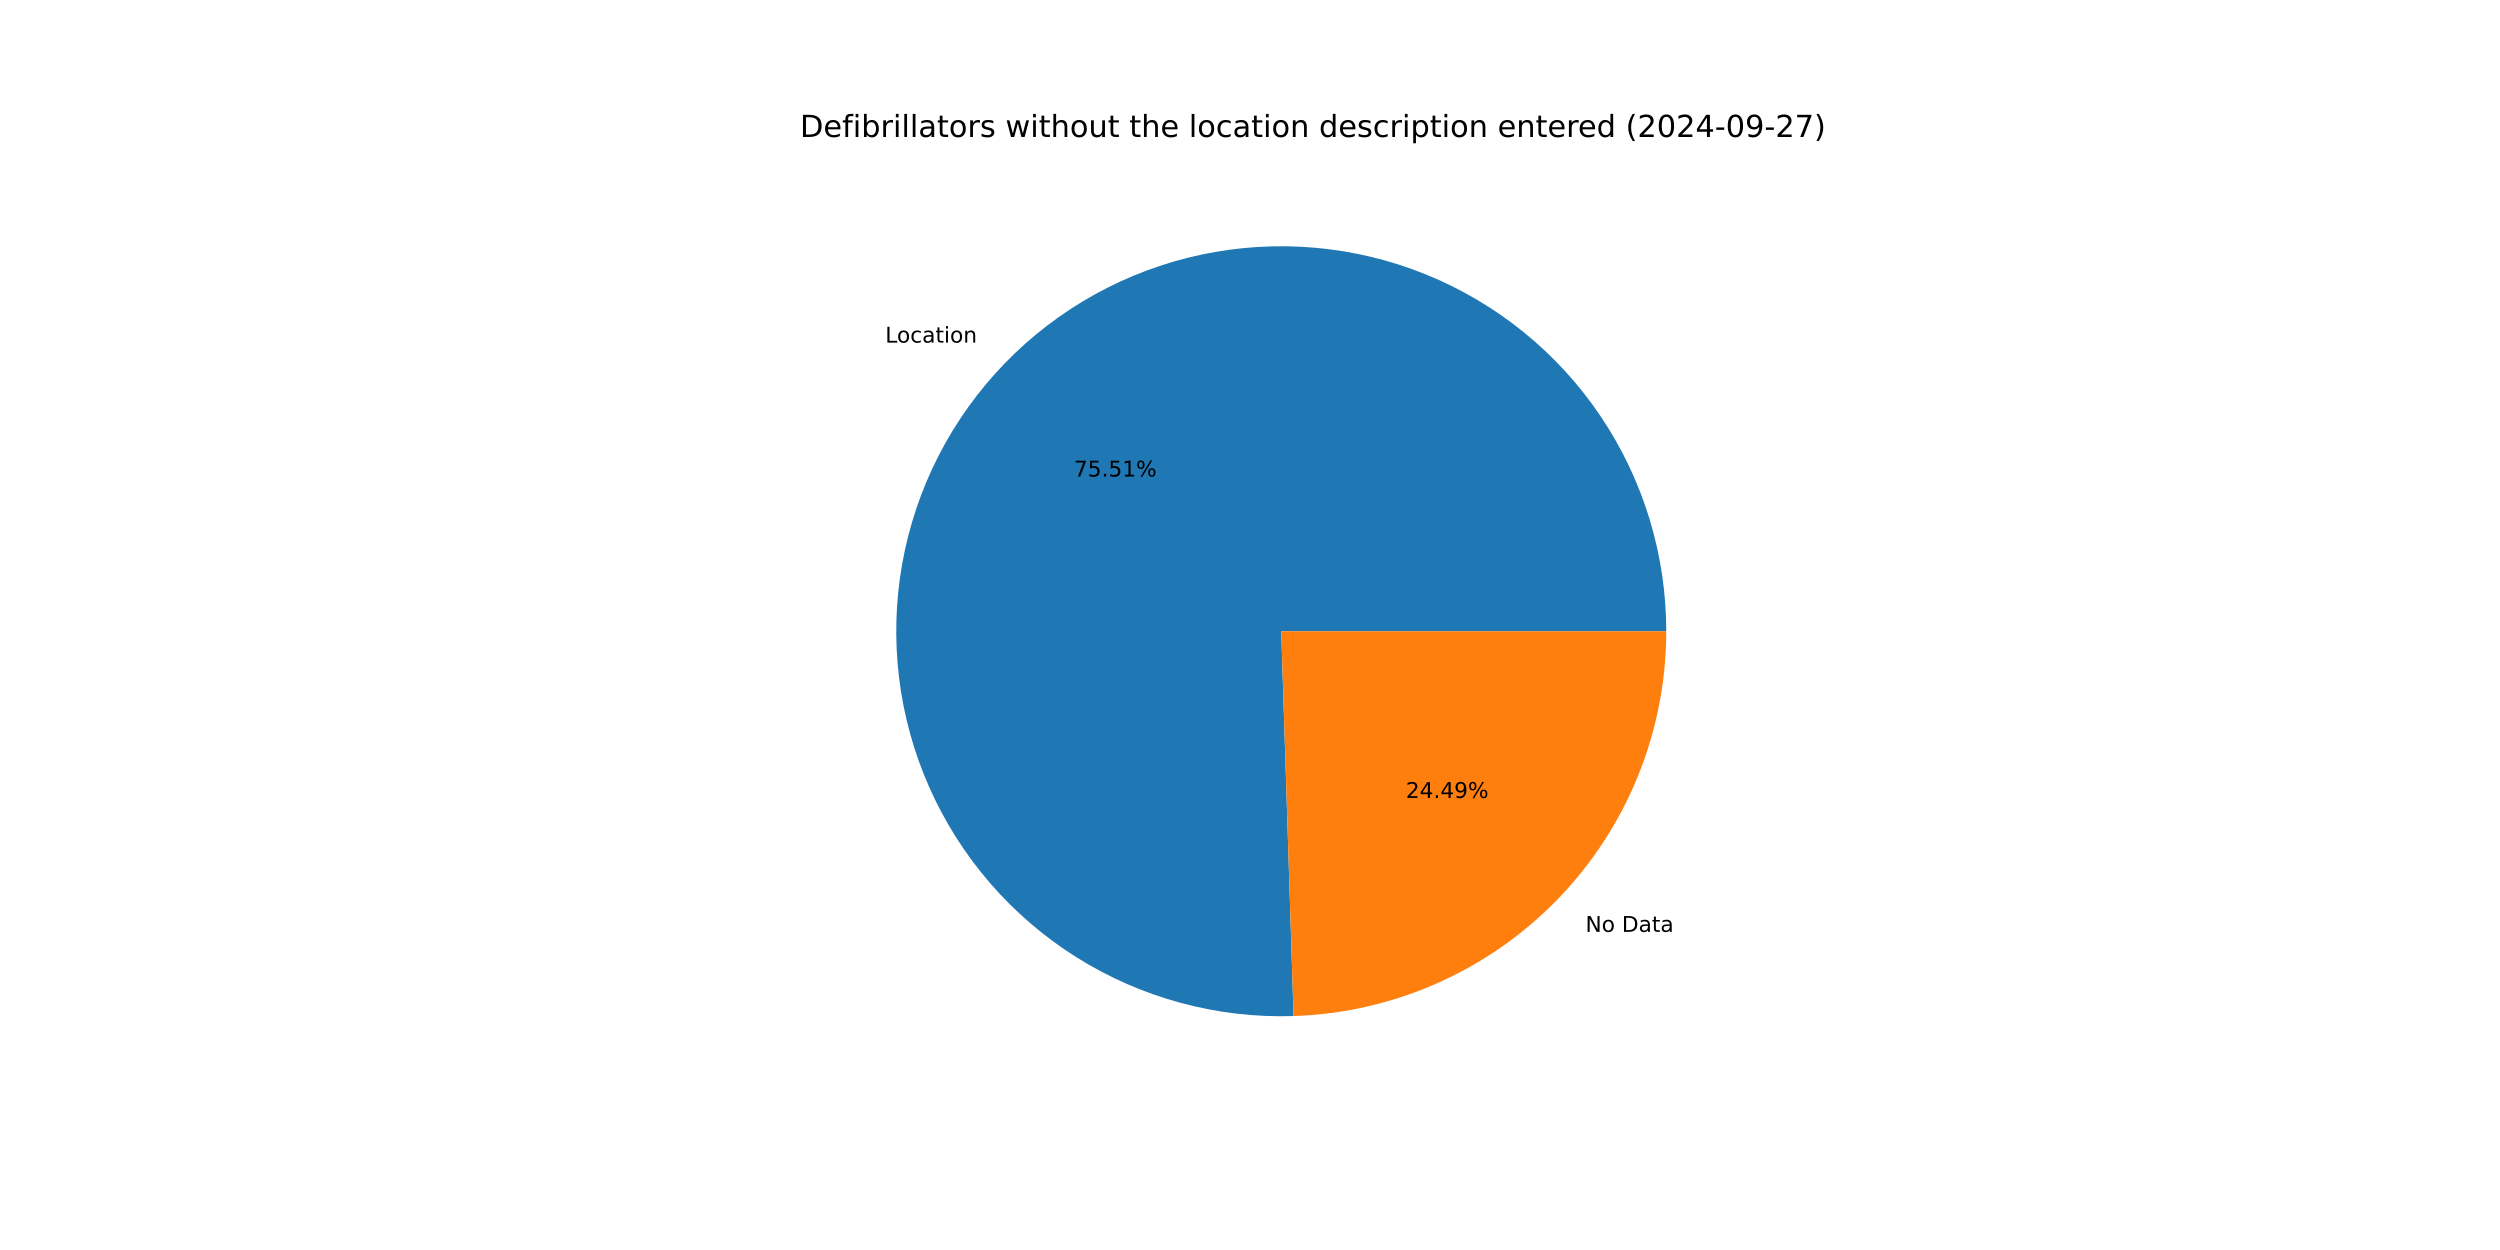
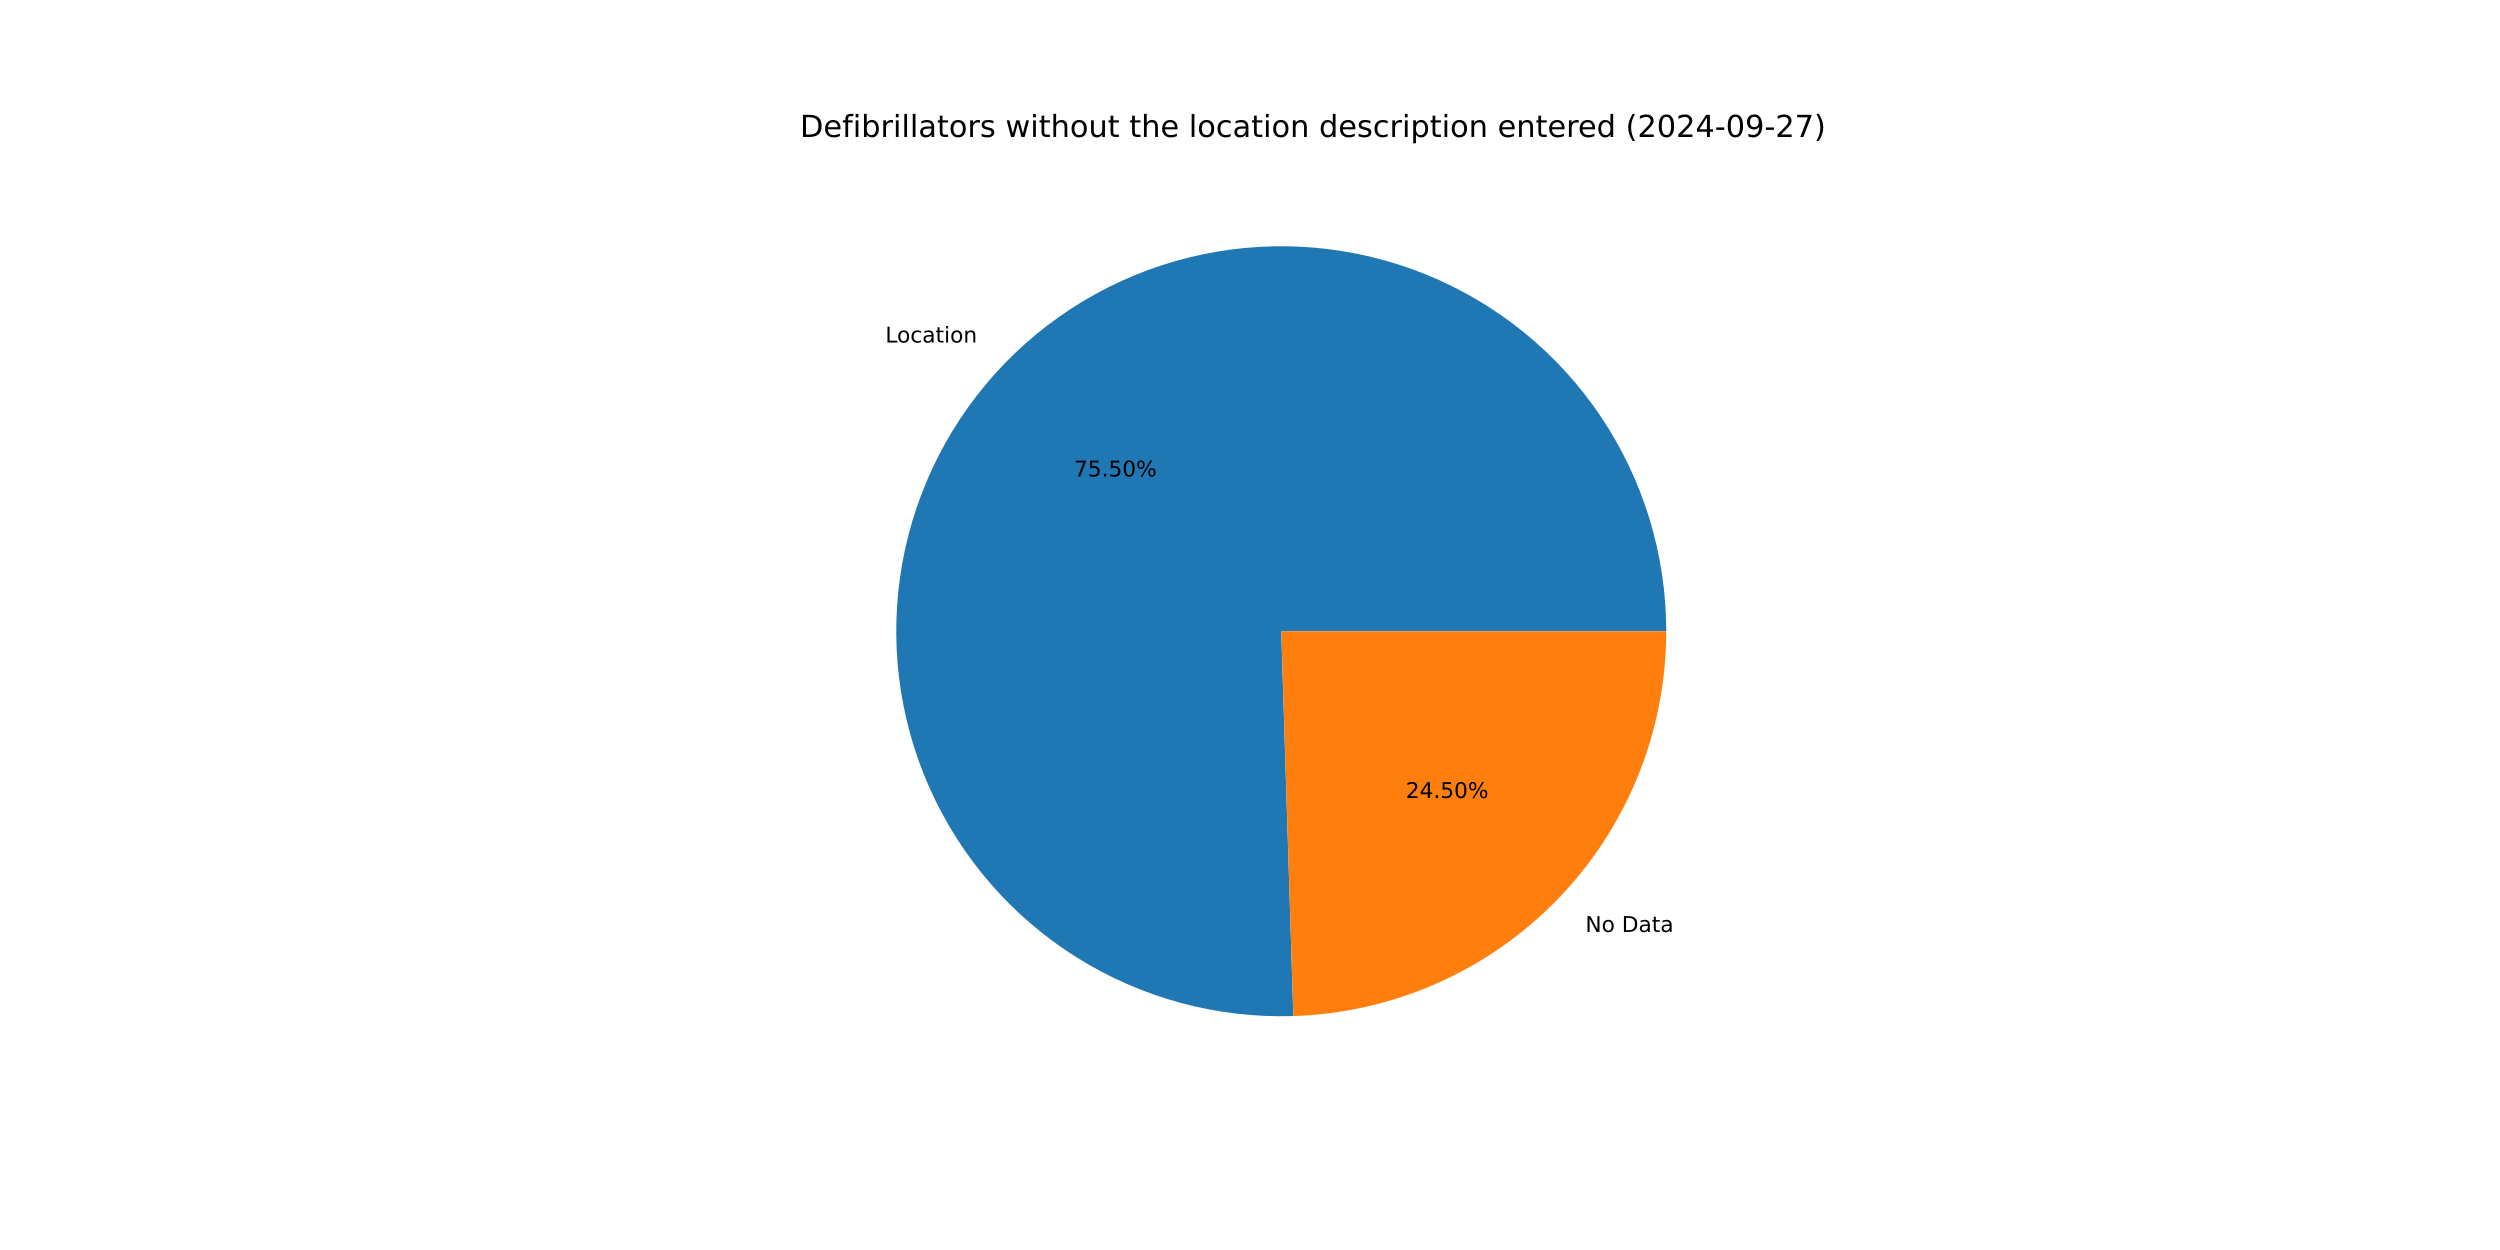
<svg xmlns="http://www.w3.org/2000/svg" xmlns:xlink="http://www.w3.org/1999/xlink" width="1152pt" height="576pt" viewBox="0 0 1152 576" version="1.1">
  <defs>
    <style type="text/css">*{stroke-linejoin: round; stroke-linecap: butt}</style>
  </defs>
  <g id="figure_1">
    <g id="patch_1">
      <path d="M 0 576  L 1152 576  L 1152 0  L 0 0  z " style="fill: #ffffff" />
    </g>
    <g id="axes_1">
      <g id="patch_2">
-         <path d="M 767.808 290.88  C 767.808 273.313 765.199 255.842 760.065 239.041  C 754.932 222.241 747.332 206.295 737.514 191.728  C 727.695 177.16 715.767 164.131 702.121 153.068  C 688.474 142.006 673.26 133.031 656.977 126.438  C 640.693 119.845 623.52 115.708 606.021 114.161  C 588.522 112.614 570.89 113.675 553.702 117.309  C 536.515 120.943 519.962 127.11 504.587 135.607  C 489.211 144.105 475.183 154.839 462.961 167.458  C 450.74 180.078 440.46 194.443 432.459 210.082  C 424.458 225.722 418.825 242.464 415.743 259.759  C 412.661 277.054 412.166 294.711 414.272 312.152  C 416.378 329.592 421.064 346.624 428.174 362.688  C 435.285 378.752 444.742 393.671 456.236 406.956  C 467.731 420.242 481.135 431.746 496.009 441.093  C 510.884 450.44 527.064 457.526 544.021 462.118  C 560.977 466.711 578.522 468.76 596.081 468.197  L 590.4 290.88  z " style="fill: #1f77b4" />
+         <path d="M 767.808 290.88  C 767.808 273.315 765.199 255.847 760.067 239.048  C 754.935 222.249 747.337 206.305 737.521 191.739  C 727.705 177.172 715.78 164.144 702.136 153.081  C 688.493 142.018 673.282 133.042 657.001 126.448  C 640.721 119.854 623.551 115.714 606.054 114.164  C 588.558 112.614 570.927 113.671 553.741 117.301  C 536.555 120.93 520.003 127.092 504.627 135.585  C 489.251 144.077 475.222 154.806 462.998 167.42  C 450.774 180.034 440.491 194.394 432.486 210.029  C 424.481 225.664 418.842 242.402 415.755 259.694  C 412.667 276.985 412.164 294.64 414.263 312.079  C 416.362 329.519 421.04 346.55 428.142 362.615  C 435.245 378.68 444.694 393.602 456.18 406.891  C 467.666 420.18 481.063 431.69 495.931 441.044  C 510.798 450.397 526.973 457.491 543.925 462.092  C 560.877 466.694 578.418 468.752 595.975 468.2  L 590.4 290.88  z " style="fill: #1f77b4" />
      </g>
      <g id="patch_3">
-         <path d="M 596.08 468.197  C 642.109 466.722 685.801 447.382 717.839 414.302  C 749.877 381.221 767.808 336.932 767.808 290.88  L 590.4 290.88  z " style="fill: #ff7f0e" />
+         <path d="M 595.975 468.2  C 642.022 466.753 685.742 447.424 717.802 414.34  C 749.863 381.255 767.808 336.95 767.808 290.88  L 590.4 290.88  z " style="fill: #ff7f0e" />
      </g>
      <g id="matplotlib.axis_1" />
      <g id="matplotlib.axis_2" />
      <g id="text_1">
-         <g transform="translate(407.9203 157.8755) scale(0.1 -0.1)">
+         <g transform="translate(407.9608 157.8337) scale(0.1 -0.1)">
          <defs>
            <path id="DejaVuSans-4c" d="M 628 4666  L 1259 4666  L 1259 531  L 3531 531  L 3531 0  L 628 0  L 628 4666  z " transform="scale(0.015625)" />
            <path id="DejaVuSans-6f" d="M 1959 3097  Q 1497 3097 1228 2736  Q 959 2375 959 1747  Q 959 1119 1226 758  Q 1494 397 1959 397  Q 2419 397 2687 759  Q 2956 1122 2956 1747  Q 2956 2369 2687 2733  Q 2419 3097 1959 3097  z M 1959 3584  Q 2709 3584 3137 3096  Q 3566 2609 3566 1747  Q 3566 888 3137 398  Q 2709 -91 1959 -91  Q 1206 -91 779 398  Q 353 888 353 1747  Q 353 2609 779 3096  Q 1206 3584 1959 3584  z " transform="scale(0.015625)" />
            <path id="DejaVuSans-63" d="M 3122 3366  L 3122 2828  Q 2878 2963 2633 3030  Q 2388 3097 2138 3097  Q 1578 3097 1268 2742  Q 959 2388 959 1747  Q 959 1106 1268 751  Q 1578 397 2138 397  Q 2388 397 2633 464  Q 2878 531 3122 666  L 3122 134  Q 2881 22 2623 -34  Q 2366 -91 2075 -91  Q 1284 -91 818 406  Q 353 903 353 1747  Q 353 2603 823 3093  Q 1294 3584 2113 3584  Q 2378 3584 2631 3529  Q 2884 3475 3122 3366  z " transform="scale(0.015625)" />
            <path id="DejaVuSans-61" d="M 2194 1759  Q 1497 1759 1228 1600  Q 959 1441 959 1056  Q 959 750 1161 570  Q 1363 391 1709 391  Q 2188 391 2477 730  Q 2766 1069 2766 1631  L 2766 1759  L 2194 1759  z M 3341 1997  L 3341 0  L 2766 0  L 2766 531  Q 2569 213 2275 61  Q 1981 -91 1556 -91  Q 1019 -91 701 211  Q 384 513 384 1019  Q 384 1609 779 1909  Q 1175 2209 1959 2209  L 2766 2209  L 2766 2266  Q 2766 2663 2505 2880  Q 2244 3097 1772 3097  Q 1472 3097 1187 3025  Q 903 2953 641 2809  L 641 3341  Q 956 3463 1253 3523  Q 1550 3584 1831 3584  Q 2591 3584 2966 3190  Q 3341 2797 3341 1997  z " transform="scale(0.015625)" />
            <path id="DejaVuSans-74" d="M 1172 4494  L 1172 3500  L 2356 3500  L 2356 3053  L 1172 3053  L 1172 1153  Q 1172 725 1289 603  Q 1406 481 1766 481  L 2356 481  L 2356 0  L 1766 0  Q 1100 0 847 248  Q 594 497 594 1153  L 594 3053  L 172 3053  L 172 3500  L 594 3500  L 594 4494  L 1172 4494  z " transform="scale(0.015625)" />
            <path id="DejaVuSans-69" d="M 603 3500  L 1178 3500  L 1178 0  L 603 0  L 603 3500  z M 603 4863  L 1178 4863  L 1178 4134  L 603 4134  L 603 4863  z " transform="scale(0.015625)" />
            <path id="DejaVuSans-6e" d="M 3513 2113  L 3513 0  L 2938 0  L 2938 2094  Q 2938 2591 2744 2837  Q 2550 3084 2163 3084  Q 1697 3084 1428 2787  Q 1159 2491 1159 1978  L 1159 0  L 581 0  L 581 3500  L 1159 3500  L 1159 2956  Q 1366 3272 1645 3428  Q 1925 3584 2291 3584  Q 2894 3584 3203 3211  Q 3513 2838 3513 2113  z " transform="scale(0.015625)" />
          </defs>
          <use xlink:href="#DejaVuSans-4c" />
          <use xlink:href="#DejaVuSans-6f" x="53.963" />
          <use xlink:href="#DejaVuSans-63" x="115.145" />
          <use xlink:href="#DejaVuSans-61" x="170.125" />
          <use xlink:href="#DejaVuSans-74" x="231.404" />
          <use xlink:href="#DejaVuSans-69" x="270.613" />
          <use xlink:href="#DejaVuSans-6f" x="298.396" />
          <use xlink:href="#DejaVuSans-6e" x="359.578" />
        </g>
      </g>
      <g id="text_2">
-         <g transform="translate(494.8718 219.5864) scale(0.1 -0.1)">
+         <g transform="translate(494.8939 219.5635) scale(0.1 -0.1)">
          <defs>
            <path id="DejaVuSans-37" d="M 525 4666  L 3525 4666  L 3525 4397  L 1831 0  L 1172 0  L 2766 4134  L 525 4134  L 525 4666  z " transform="scale(0.015625)" />
            <path id="DejaVuSans-35" d="M 691 4666  L 3169 4666  L 3169 4134  L 1269 4134  L 1269 2991  Q 1406 3038 1543 3061  Q 1681 3084 1819 3084  Q 2600 3084 3056 2656  Q 3513 2228 3513 1497  Q 3513 744 3044 326  Q 2575 -91 1722 -91  Q 1428 -91 1123 -41  Q 819 9 494 109  L 494 744  Q 775 591 1075 516  Q 1375 441 1709 441  Q 2250 441 2565 725  Q 2881 1009 2881 1497  Q 2881 1984 2565 2268  Q 2250 2553 1709 2553  Q 1456 2553 1204 2497  Q 953 2441 691 2322  L 691 4666  z " transform="scale(0.015625)" />
            <path id="DejaVuSans-2e" d="M 684 794  L 1344 794  L 1344 0  L 684 0  L 684 794  z " transform="scale(0.015625)" />
-             <path id="DejaVuSans-31" d="M 794 531  L 1825 531  L 1825 4091  L 703 3866  L 703 4441  L 1819 4666  L 2450 4666  L 2450 531  L 3481 531  L 3481 0  L 794 0  L 794 531  z " transform="scale(0.015625)" />
+             <path id="DejaVuSans-30" d="M 2034 4250  Q 1547 4250 1301 3770  Q 1056 3291 1056 2328  Q 1056 1369 1301 889  Q 1547 409 2034 409  Q 2525 409 2770 889  Q 3016 1369 3016 2328  Q 3016 3291 2770 3770  Q 2525 4250 2034 4250  z M 2034 4750  Q 2819 4750 3233 4129  Q 3647 3509 3647 2328  Q 3647 1150 3233 529  Q 2819 -91 2034 -91  Q 1250 -91 836 529  Q 422 1150 422 2328  Q 422 3509 836 4129  Q 1250 4750 2034 4750  z " transform="scale(0.015625)" />
            <path id="DejaVuSans-25" d="M 4653 2053  Q 4381 2053 4226 1822  Q 4072 1591 4072 1178  Q 4072 772 4226 539  Q 4381 306 4653 306  Q 4919 306 5073 539  Q 5228 772 5228 1178  Q 5228 1588 5073 1820  Q 4919 2053 4653 2053  z M 4653 2450  Q 5147 2450 5437 2106  Q 5728 1763 5728 1178  Q 5728 594 5436 251  Q 5144 -91 4653 -91  Q 4153 -91 3862 251  Q 3572 594 3572 1178  Q 3572 1766 3864 2108  Q 4156 2450 4653 2450  z M 1428 4353  Q 1159 4353 1004 4120  Q 850 3888 850 3481  Q 850 3069 1003 2837  Q 1156 2606 1428 2606  Q 1700 2606 1854 2837  Q 2009 3069 2009 3481  Q 2009 3884 1853 4118  Q 1697 4353 1428 4353  z M 4250 4750  L 4750 4750  L 1831 -91  L 1331 -91  L 4250 4750  z M 1428 4750  Q 1922 4750 2215 4408  Q 2509 4066 2509 3481  Q 2509 2891 2217 2550  Q 1925 2209 1428 2209  Q 931 2209 642 2551  Q 353 2894 353 3481  Q 353 4063 643 4406  Q 934 4750 1428 4750  z " transform="scale(0.015625)" />
          </defs>
          <use xlink:href="#DejaVuSans-37" />
          <use xlink:href="#DejaVuSans-35" x="63.623" />
          <use xlink:href="#DejaVuSans-2e" x="127.246" />
          <use xlink:href="#DejaVuSans-35" x="159.033" />
-           <use xlink:href="#DejaVuSans-31" x="222.656" />
+           <use xlink:href="#DejaVuSans-30" x="222.656" />
          <use xlink:href="#DejaVuSans-25" x="286.279" />
        </g>
      </g>
      <g id="text_3">
-         <g transform="translate(730.5828 429.4032) scale(0.1 -0.1)">
+         <g transform="translate(730.5423 429.4451) scale(0.1 -0.1)">
          <defs>
            <path id="DejaVuSans-4e" d="M 628 4666  L 1478 4666  L 3547 763  L 3547 4666  L 4159 4666  L 4159 0  L 3309 0  L 1241 3903  L 1241 0  L 628 0  L 628 4666  z " transform="scale(0.015625)" />
            <path id="DejaVuSans-20" transform="scale(0.015625)" />
            <path id="DejaVuSans-44" d="M 1259 4147  L 1259 519  L 2022 519  Q 2988 519 3436 956  Q 3884 1394 3884 2338  Q 3884 3275 3436 3711  Q 2988 4147 2022 4147  L 1259 4147  z M 628 4666  L 1925 4666  Q 3281 4666 3915 4102  Q 4550 3538 4550 2338  Q 4550 1131 3912 565  Q 3275 0 1925 0  L 628 0  L 628 4666  z " transform="scale(0.015625)" />
          </defs>
          <use xlink:href="#DejaVuSans-4e" />
          <use xlink:href="#DejaVuSans-6f" x="74.805" />
          <use xlink:href="#DejaVuSans-20" x="135.986" />
          <use xlink:href="#DejaVuSans-44" x="167.773" />
          <use xlink:href="#DejaVuSans-61" x="244.775" />
          <use xlink:href="#DejaVuSans-74" x="306.055" />
          <use xlink:href="#DejaVuSans-61" x="345.264" />
        </g>
      </g>
      <g id="text_4">
-         <g transform="translate(647.7985 367.6924) scale(0.1 -0.1)">
+         <g transform="translate(647.7764 367.7152) scale(0.1 -0.1)">
          <defs>
            <path id="DejaVuSans-32" d="M 1228 531  L 3431 531  L 3431 0  L 469 0  L 469 531  Q 828 903 1448 1529  Q 2069 2156 2228 2338  Q 2531 2678 2651 2914  Q 2772 3150 2772 3378  Q 2772 3750 2511 3984  Q 2250 4219 1831 4219  Q 1534 4219 1204 4116  Q 875 4013 500 3803  L 500 4441  Q 881 4594 1212 4672  Q 1544 4750 1819 4750  Q 2544 4750 2975 4387  Q 3406 4025 3406 3419  Q 3406 3131 3298 2873  Q 3191 2616 2906 2266  Q 2828 2175 2409 1742  Q 1991 1309 1228 531  z " transform="scale(0.015625)" />
            <path id="DejaVuSans-34" d="M 2419 4116  L 825 1625  L 2419 1625  L 2419 4116  z M 2253 4666  L 3047 4666  L 3047 1625  L 3713 1625  L 3713 1100  L 3047 1100  L 3047 0  L 2419 0  L 2419 1100  L 313 1100  L 313 1709  L 2253 4666  z " transform="scale(0.015625)" />
-             <path id="DejaVuSans-39" d="M 703 97  L 703 672  Q 941 559 1184 500  Q 1428 441 1663 441  Q 2288 441 2617 861  Q 2947 1281 2994 2138  Q 2813 1869 2534 1725  Q 2256 1581 1919 1581  Q 1219 1581 811 2004  Q 403 2428 403 3163  Q 403 3881 828 4315  Q 1253 4750 1959 4750  Q 2769 4750 3195 4129  Q 3622 3509 3622 2328  Q 3622 1225 3098 567  Q 2575 -91 1691 -91  Q 1453 -91 1209 -44  Q 966 3 703 97  z M 1959 2075  Q 2384 2075 2632 2365  Q 2881 2656 2881 3163  Q 2881 3666 2632 3958  Q 2384 4250 1959 4250  Q 1534 4250 1286 3958  Q 1038 3666 1038 3163  Q 1038 2656 1286 2365  Q 1534 2075 1959 2075  z " transform="scale(0.015625)" />
          </defs>
          <use xlink:href="#DejaVuSans-32" />
          <use xlink:href="#DejaVuSans-34" x="63.623" />
          <use xlink:href="#DejaVuSans-2e" x="127.246" />
-           <use xlink:href="#DejaVuSans-34" x="159.033" />
-           <use xlink:href="#DejaVuSans-39" x="222.656" />
+           <use xlink:href="#DejaVuSans-35" x="159.033" />
+           <use xlink:href="#DejaVuSans-30" x="222.656" />
          <use xlink:href="#DejaVuSans-25" x="286.279" />
        </g>
      </g>
      <g id="text_5">
        <g transform="translate(368.64 63.12) scale(0.14 -0.14)">
          <defs>
            <path id="DejaVuSans-65" d="M 3597 1894  L 3597 1613  L 953 1613  Q 991 1019 1311 708  Q 1631 397 2203 397  Q 2534 397 2845 478  Q 3156 559 3463 722  L 3463 178  Q 3153 47 2828 -22  Q 2503 -91 2169 -91  Q 1331 -91 842 396  Q 353 884 353 1716  Q 353 2575 817 3079  Q 1281 3584 2069 3584  Q 2775 3584 3186 3129  Q 3597 2675 3597 1894  z M 3022 2063  Q 3016 2534 2758 2815  Q 2500 3097 2075 3097  Q 1594 3097 1305 2825  Q 1016 2553 972 2059  L 3022 2063  z " transform="scale(0.015625)" />
            <path id="DejaVuSans-66" d="M 2375 4863  L 2375 4384  L 1825 4384  Q 1516 4384 1395 4259  Q 1275 4134 1275 3809  L 1275 3500  L 2222 3500  L 2222 3053  L 1275 3053  L 1275 0  L 697 0  L 697 3053  L 147 3053  L 147 3500  L 697 3500  L 697 3744  Q 697 4328 969 4595  Q 1241 4863 1831 4863  L 2375 4863  z " transform="scale(0.015625)" />
            <path id="DejaVuSans-62" d="M 3116 1747  Q 3116 2381 2855 2742  Q 2594 3103 2138 3103  Q 1681 3103 1420 2742  Q 1159 2381 1159 1747  Q 1159 1113 1420 752  Q 1681 391 2138 391  Q 2594 391 2855 752  Q 3116 1113 3116 1747  z M 1159 2969  Q 1341 3281 1617 3432  Q 1894 3584 2278 3584  Q 2916 3584 3314 3078  Q 3713 2572 3713 1747  Q 3713 922 3314 415  Q 2916 -91 2278 -91  Q 1894 -91 1617 61  Q 1341 213 1159 525  L 1159 0  L 581 0  L 581 4863  L 1159 4863  L 1159 2969  z " transform="scale(0.015625)" />
            <path id="DejaVuSans-72" d="M 2631 2963  Q 2534 3019 2420 3045  Q 2306 3072 2169 3072  Q 1681 3072 1420 2755  Q 1159 2438 1159 1844  L 1159 0  L 581 0  L 581 3500  L 1159 3500  L 1159 2956  Q 1341 3275 1631 3429  Q 1922 3584 2338 3584  Q 2397 3584 2469 3576  Q 2541 3569 2628 3553  L 2631 2963  z " transform="scale(0.015625)" />
            <path id="DejaVuSans-6c" d="M 603 4863  L 1178 4863  L 1178 0  L 603 0  L 603 4863  z " transform="scale(0.015625)" />
            <path id="DejaVuSans-73" d="M 2834 3397  L 2834 2853  Q 2591 2978 2328 3040  Q 2066 3103 1784 3103  Q 1356 3103 1142 2972  Q 928 2841 928 2578  Q 928 2378 1081 2264  Q 1234 2150 1697 2047  L 1894 2003  Q 2506 1872 2764 1633  Q 3022 1394 3022 966  Q 3022 478 2636 193  Q 2250 -91 1575 -91  Q 1294 -91 989 -36  Q 684 19 347 128  L 347 722  Q 666 556 975 473  Q 1284 391 1588 391  Q 1994 391 2212 530  Q 2431 669 2431 922  Q 2431 1156 2273 1281  Q 2116 1406 1581 1522  L 1381 1569  Q 847 1681 609 1914  Q 372 2147 372 2553  Q 372 3047 722 3315  Q 1072 3584 1716 3584  Q 2034 3584 2315 3537  Q 2597 3491 2834 3397  z " transform="scale(0.015625)" />
            <path id="DejaVuSans-77" d="M 269 3500  L 844 3500  L 1563 769  L 2278 3500  L 2956 3500  L 3675 769  L 4391 3500  L 4966 3500  L 4050 0  L 3372 0  L 2619 2869  L 1863 0  L 1184 0  L 269 3500  z " transform="scale(0.015625)" />
            <path id="DejaVuSans-68" d="M 3513 2113  L 3513 0  L 2938 0  L 2938 2094  Q 2938 2591 2744 2837  Q 2550 3084 2163 3084  Q 1697 3084 1428 2787  Q 1159 2491 1159 1978  L 1159 0  L 581 0  L 581 4863  L 1159 4863  L 1159 2956  Q 1366 3272 1645 3428  Q 1925 3584 2291 3584  Q 2894 3584 3203 3211  Q 3513 2838 3513 2113  z " transform="scale(0.015625)" />
            <path id="DejaVuSans-75" d="M 544 1381  L 544 3500  L 1119 3500  L 1119 1403  Q 1119 906 1312 657  Q 1506 409 1894 409  Q 2359 409 2629 706  Q 2900 1003 2900 1516  L 2900 3500  L 3475 3500  L 3475 0  L 2900 0  L 2900 538  Q 2691 219 2414 64  Q 2138 -91 1772 -91  Q 1169 -91 856 284  Q 544 659 544 1381  z M 1991 3584  L 1991 3584  z " transform="scale(0.015625)" />
            <path id="DejaVuSans-64" d="M 2906 2969  L 2906 4863  L 3481 4863  L 3481 0  L 2906 0  L 2906 525  Q 2725 213 2448 61  Q 2172 -91 1784 -91  Q 1150 -91 751 415  Q 353 922 353 1747  Q 353 2572 751 3078  Q 1150 3584 1784 3584  Q 2172 3584 2448 3432  Q 2725 3281 2906 2969  z M 947 1747  Q 947 1113 1208 752  Q 1469 391 1925 391  Q 2381 391 2643 752  Q 2906 1113 2906 1747  Q 2906 2381 2643 2742  Q 2381 3103 1925 3103  Q 1469 3103 1208 2742  Q 947 2381 947 1747  z " transform="scale(0.015625)" />
            <path id="DejaVuSans-70" d="M 1159 525  L 1159 -1331  L 581 -1331  L 581 3500  L 1159 3500  L 1159 2969  Q 1341 3281 1617 3432  Q 1894 3584 2278 3584  Q 2916 3584 3314 3078  Q 3713 2572 3713 1747  Q 3713 922 3314 415  Q 2916 -91 2278 -91  Q 1894 -91 1617 61  Q 1341 213 1159 525  z M 3116 1747  Q 3116 2381 2855 2742  Q 2594 3103 2138 3103  Q 1681 3103 1420 2742  Q 1159 2381 1159 1747  Q 1159 1113 1420 752  Q 1681 391 2138 391  Q 2594 391 2855 752  Q 3116 1113 3116 1747  z " transform="scale(0.015625)" />
            <path id="DejaVuSans-28" d="M 1984 4856  Q 1566 4138 1362 3434  Q 1159 2731 1159 2009  Q 1159 1288 1364 580  Q 1569 -128 1984 -844  L 1484 -844  Q 1016 -109 783 600  Q 550 1309 550 2009  Q 550 2706 781 3412  Q 1013 4119 1484 4856  L 1984 4856  z " transform="scale(0.015625)" />
-             <path id="DejaVuSans-30" d="M 2034 4250  Q 1547 4250 1301 3770  Q 1056 3291 1056 2328  Q 1056 1369 1301 889  Q 1547 409 2034 409  Q 2525 409 2770 889  Q 3016 1369 3016 2328  Q 3016 3291 2770 3770  Q 2525 4250 2034 4250  z M 2034 4750  Q 2819 4750 3233 4129  Q 3647 3509 3647 2328  Q 3647 1150 3233 529  Q 2819 -91 2034 -91  Q 1250 -91 836 529  Q 422 1150 422 2328  Q 422 3509 836 4129  Q 1250 4750 2034 4750  z " transform="scale(0.015625)" />
            <path id="DejaVuSans-2d" d="M 313 2009  L 1997 2009  L 1997 1497  L 313 1497  L 313 2009  z " transform="scale(0.015625)" />
+             <path id="DejaVuSans-39" d="M 703 97  L 703 672  Q 941 559 1184 500  Q 1428 441 1663 441  Q 2288 441 2617 861  Q 2947 1281 2994 2138  Q 2813 1869 2534 1725  Q 2256 1581 1919 1581  Q 1219 1581 811 2004  Q 403 2428 403 3163  Q 403 3881 828 4315  Q 1253 4750 1959 4750  Q 2769 4750 3195 4129  Q 3622 3509 3622 2328  Q 3622 1225 3098 567  Q 2575 -91 1691 -91  Q 1453 -91 1209 -44  Q 966 3 703 97  z M 1959 2075  Q 2384 2075 2632 2365  Q 2881 2656 2881 3163  Q 2881 3666 2632 3958  Q 2384 4250 1959 4250  Q 1534 4250 1286 3958  Q 1038 3666 1038 3163  Q 1038 2656 1286 2365  Q 1534 2075 1959 2075  z " transform="scale(0.015625)" />
            <path id="DejaVuSans-29" d="M 513 4856  L 1013 4856  Q 1481 4119 1714 3412  Q 1947 2706 1947 2009  Q 1947 1309 1714 600  Q 1481 -109 1013 -844  L 513 -844  Q 928 -128 1133 580  Q 1338 1288 1338 2009  Q 1338 2731 1133 3434  Q 928 4138 513 4856  z " transform="scale(0.015625)" />
          </defs>
          <use xlink:href="#DejaVuSans-44" />
          <use xlink:href="#DejaVuSans-65" x="77.002" />
          <use xlink:href="#DejaVuSans-66" x="138.525" />
          <use xlink:href="#DejaVuSans-69" x="173.73" />
          <use xlink:href="#DejaVuSans-62" x="201.514" />
          <use xlink:href="#DejaVuSans-72" x="264.99" />
          <use xlink:href="#DejaVuSans-69" x="306.104" />
          <use xlink:href="#DejaVuSans-6c" x="333.887" />
          <use xlink:href="#DejaVuSans-6c" x="361.67" />
          <use xlink:href="#DejaVuSans-61" x="389.453" />
          <use xlink:href="#DejaVuSans-74" x="450.732" />
          <use xlink:href="#DejaVuSans-6f" x="489.941" />
          <use xlink:href="#DejaVuSans-72" x="551.123" />
          <use xlink:href="#DejaVuSans-73" x="592.236" />
          <use xlink:href="#DejaVuSans-20" x="644.336" />
          <use xlink:href="#DejaVuSans-77" x="676.123" />
          <use xlink:href="#DejaVuSans-69" x="757.91" />
          <use xlink:href="#DejaVuSans-74" x="785.693" />
          <use xlink:href="#DejaVuSans-68" x="824.902" />
          <use xlink:href="#DejaVuSans-6f" x="888.281" />
          <use xlink:href="#DejaVuSans-75" x="949.463" />
          <use xlink:href="#DejaVuSans-74" x="1012.842" />
          <use xlink:href="#DejaVuSans-20" x="1052.051" />
          <use xlink:href="#DejaVuSans-74" x="1083.838" />
          <use xlink:href="#DejaVuSans-68" x="1123.047" />
          <use xlink:href="#DejaVuSans-65" x="1186.426" />
          <use xlink:href="#DejaVuSans-20" x="1247.949" />
          <use xlink:href="#DejaVuSans-6c" x="1279.736" />
          <use xlink:href="#DejaVuSans-6f" x="1307.52" />
          <use xlink:href="#DejaVuSans-63" x="1368.701" />
          <use xlink:href="#DejaVuSans-61" x="1423.682" />
          <use xlink:href="#DejaVuSans-74" x="1484.961" />
          <use xlink:href="#DejaVuSans-69" x="1524.17" />
          <use xlink:href="#DejaVuSans-6f" x="1551.953" />
          <use xlink:href="#DejaVuSans-6e" x="1613.135" />
          <use xlink:href="#DejaVuSans-20" x="1676.514" />
          <use xlink:href="#DejaVuSans-64" x="1708.301" />
          <use xlink:href="#DejaVuSans-65" x="1771.777" />
          <use xlink:href="#DejaVuSans-73" x="1833.301" />
          <use xlink:href="#DejaVuSans-63" x="1885.4" />
          <use xlink:href="#DejaVuSans-72" x="1940.381" />
          <use xlink:href="#DejaVuSans-69" x="1981.494" />
          <use xlink:href="#DejaVuSans-70" x="2009.277" />
          <use xlink:href="#DejaVuSans-74" x="2072.754" />
          <use xlink:href="#DejaVuSans-69" x="2111.963" />
          <use xlink:href="#DejaVuSans-6f" x="2139.746" />
          <use xlink:href="#DejaVuSans-6e" x="2200.928" />
          <use xlink:href="#DejaVuSans-20" x="2264.307" />
          <use xlink:href="#DejaVuSans-65" x="2296.094" />
          <use xlink:href="#DejaVuSans-6e" x="2357.617" />
          <use xlink:href="#DejaVuSans-74" x="2420.996" />
          <use xlink:href="#DejaVuSans-65" x="2460.205" />
          <use xlink:href="#DejaVuSans-72" x="2521.729" />
          <use xlink:href="#DejaVuSans-65" x="2560.592" />
          <use xlink:href="#DejaVuSans-64" x="2622.115" />
          <use xlink:href="#DejaVuSans-20" x="2685.592" />
          <use xlink:href="#DejaVuSans-28" x="2717.379" />
          <use xlink:href="#DejaVuSans-32" x="2756.393" />
          <use xlink:href="#DejaVuSans-30" x="2820.016" />
          <use xlink:href="#DejaVuSans-32" x="2883.639" />
          <use xlink:href="#DejaVuSans-34" x="2947.262" />
          <use xlink:href="#DejaVuSans-2d" x="3010.885" />
          <use xlink:href="#DejaVuSans-30" x="3046.969" />
          <use xlink:href="#DejaVuSans-39" x="3110.592" />
          <use xlink:href="#DejaVuSans-2d" x="3174.215" />
          <use xlink:href="#DejaVuSans-32" x="3210.299" />
          <use xlink:href="#DejaVuSans-37" x="3273.922" />
          <use xlink:href="#DejaVuSans-29" x="3337.545" />
        </g>
      </g>
    </g>
  </g>
</svg>
